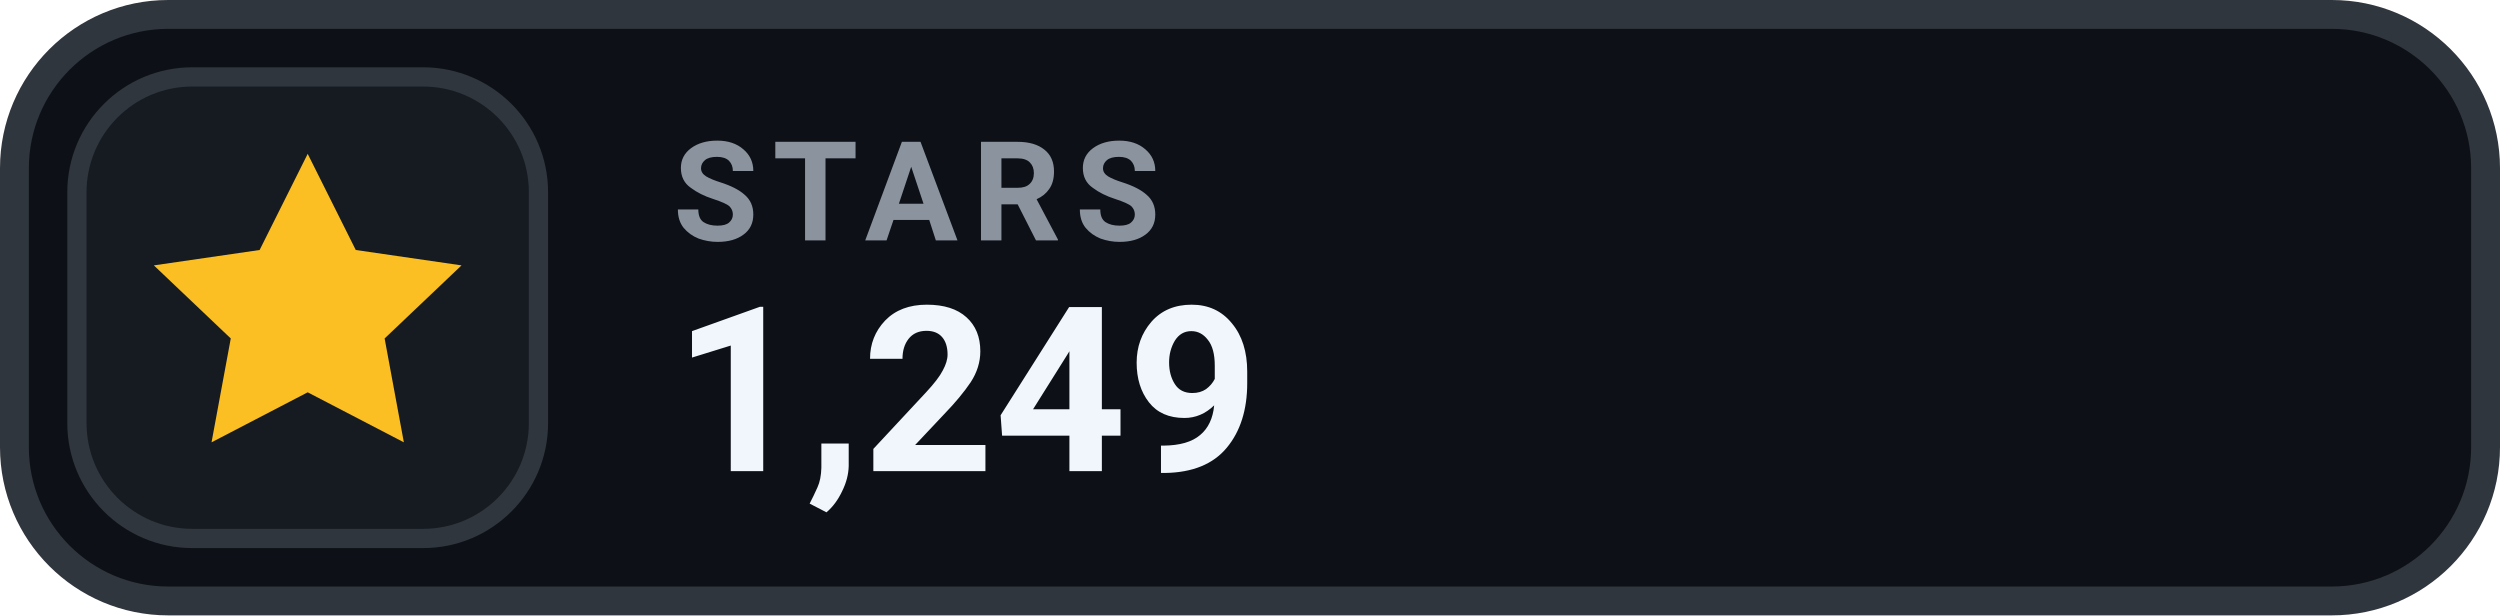
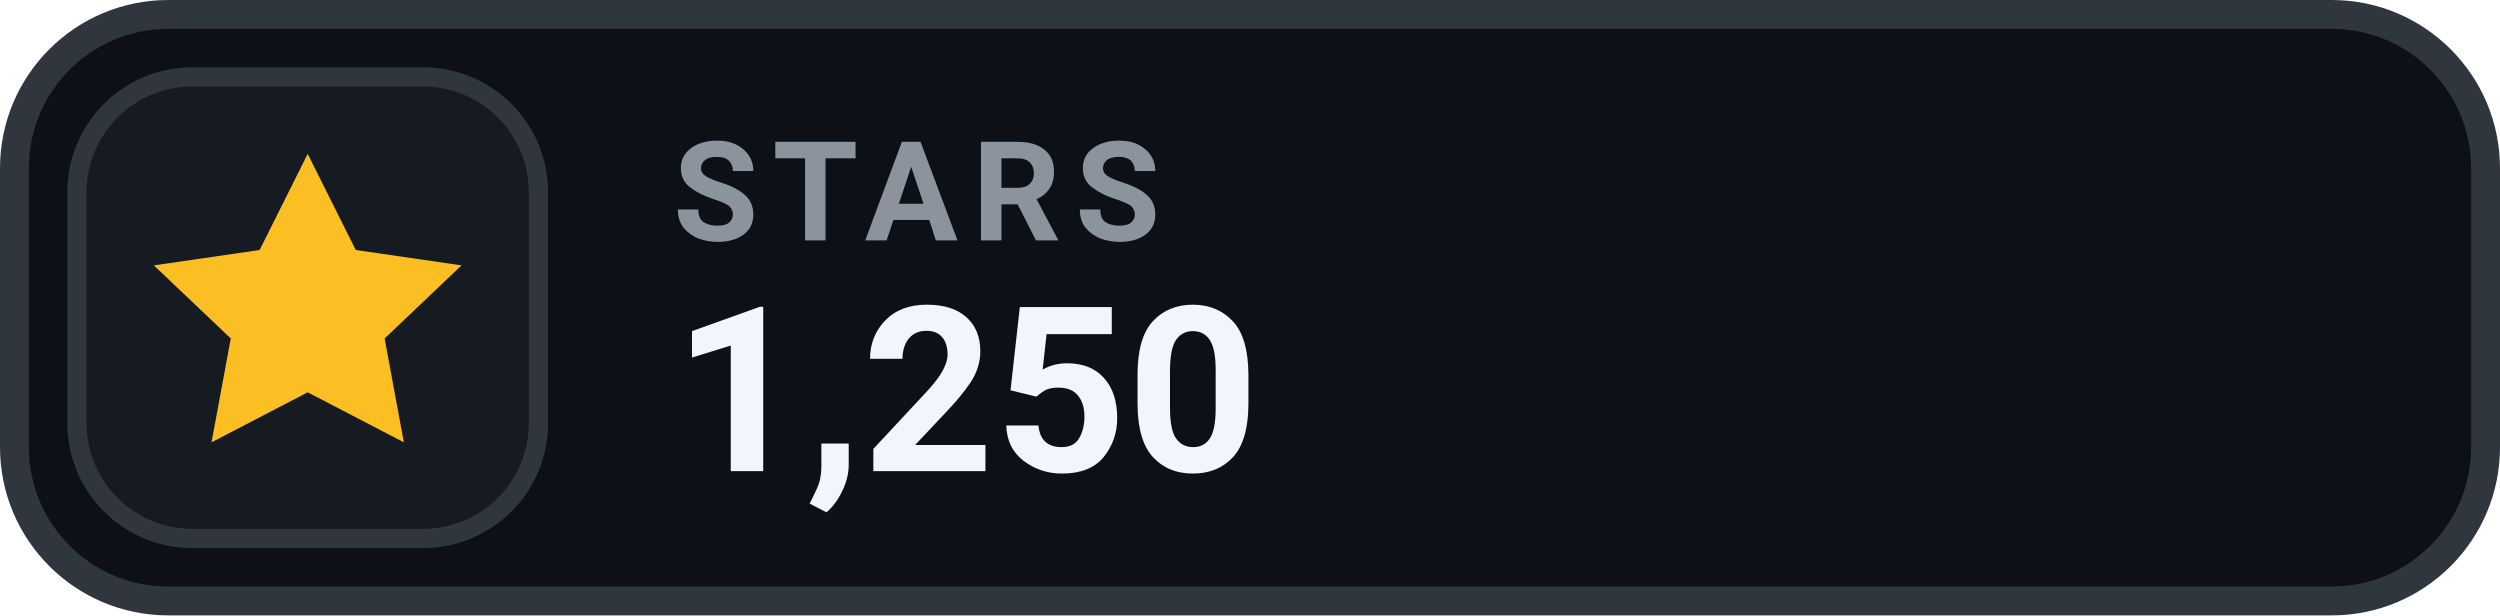
- <svg xmlns="http://www.w3.org/2000/svg" width="130" height="32" viewBox="0 0 130 32" role="img" aria-label="STARS 1,249">
+ <svg xmlns="http://www.w3.org/2000/svg" width="130" height="32" viewBox="0 0 130 32" role="img" aria-label="STARS 1,250">
  <rect x=".75" y=".75" width="128.5" height="30.5" rx="8" fill="#0D1117" stroke="#30363D" stroke-width="1.5" />
  <rect x="4" y="4" width="24" height="24" rx="6" fill="#161B22" stroke="#30363D" stroke-width="1" />
  <g transform="translate(16 16)" style="color:#FBBF24;">
    <path d="M0 -8 l2.5 5 5.5 .8 -4 3.8 1 5.4 -5 -2.6 -5 2.6 1 -5.4 -4 -3.8 5.5 -.8 Z" fill="currentColor" />
  </g>
  <text x="35" y="12.5" fill="#8B949E" font-family="-apple-system,BlinkMacSystemFont,'Segoe UI',Roboto,Helvetica,Arial,sans-serif" font-size="7.2" font-weight="700" letter-spacing=".75">STARS</text>
-   <text x="35" y="24.5" fill="#F0F6FC" font-family="-apple-system,BlinkMacSystemFont,'Segoe UI',Roboto,Helvetica,Arial,sans-serif" font-size="12" font-weight="700">1,249</text>
+   <text x="35" y="24.5" fill="#F0F6FC" font-family="-apple-system,BlinkMacSystemFont,'Segoe UI',Roboto,Helvetica,Arial,sans-serif" font-size="12" font-weight="700">1,250</text>
</svg>
